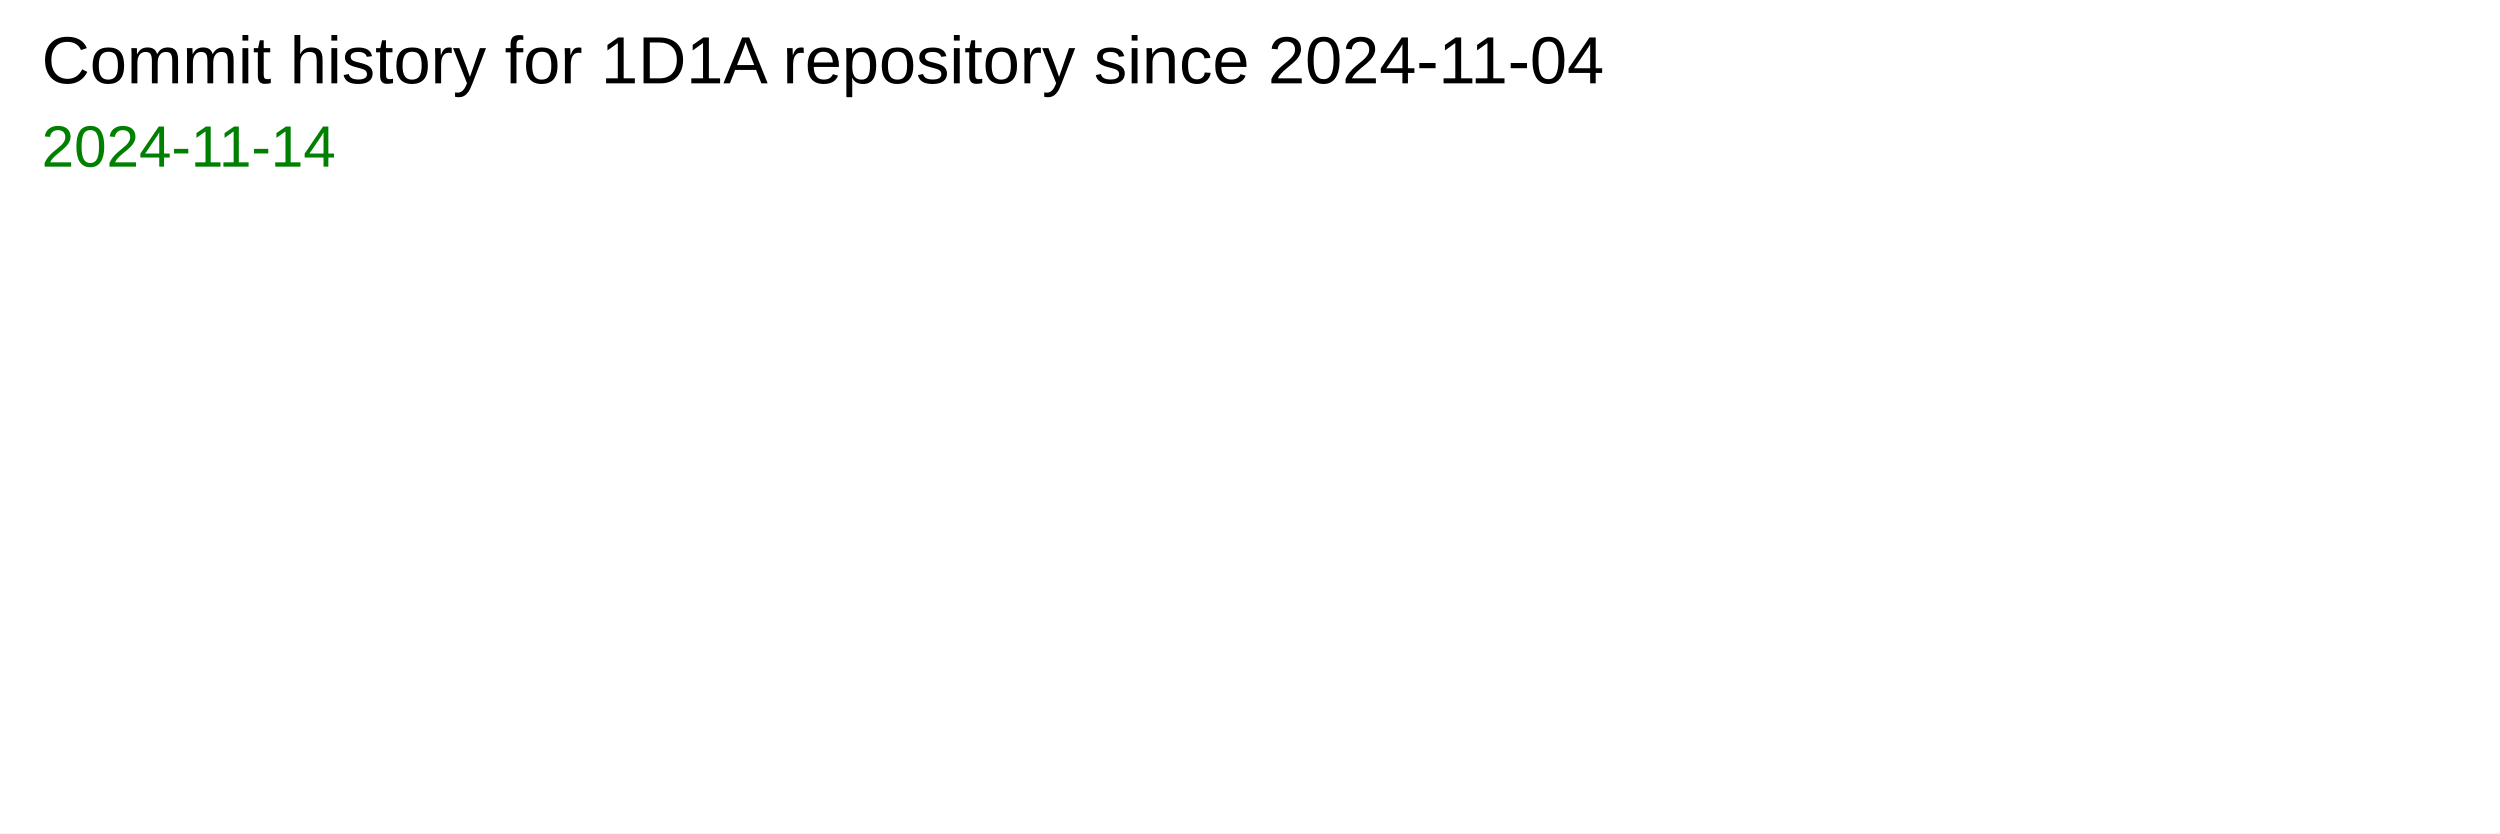
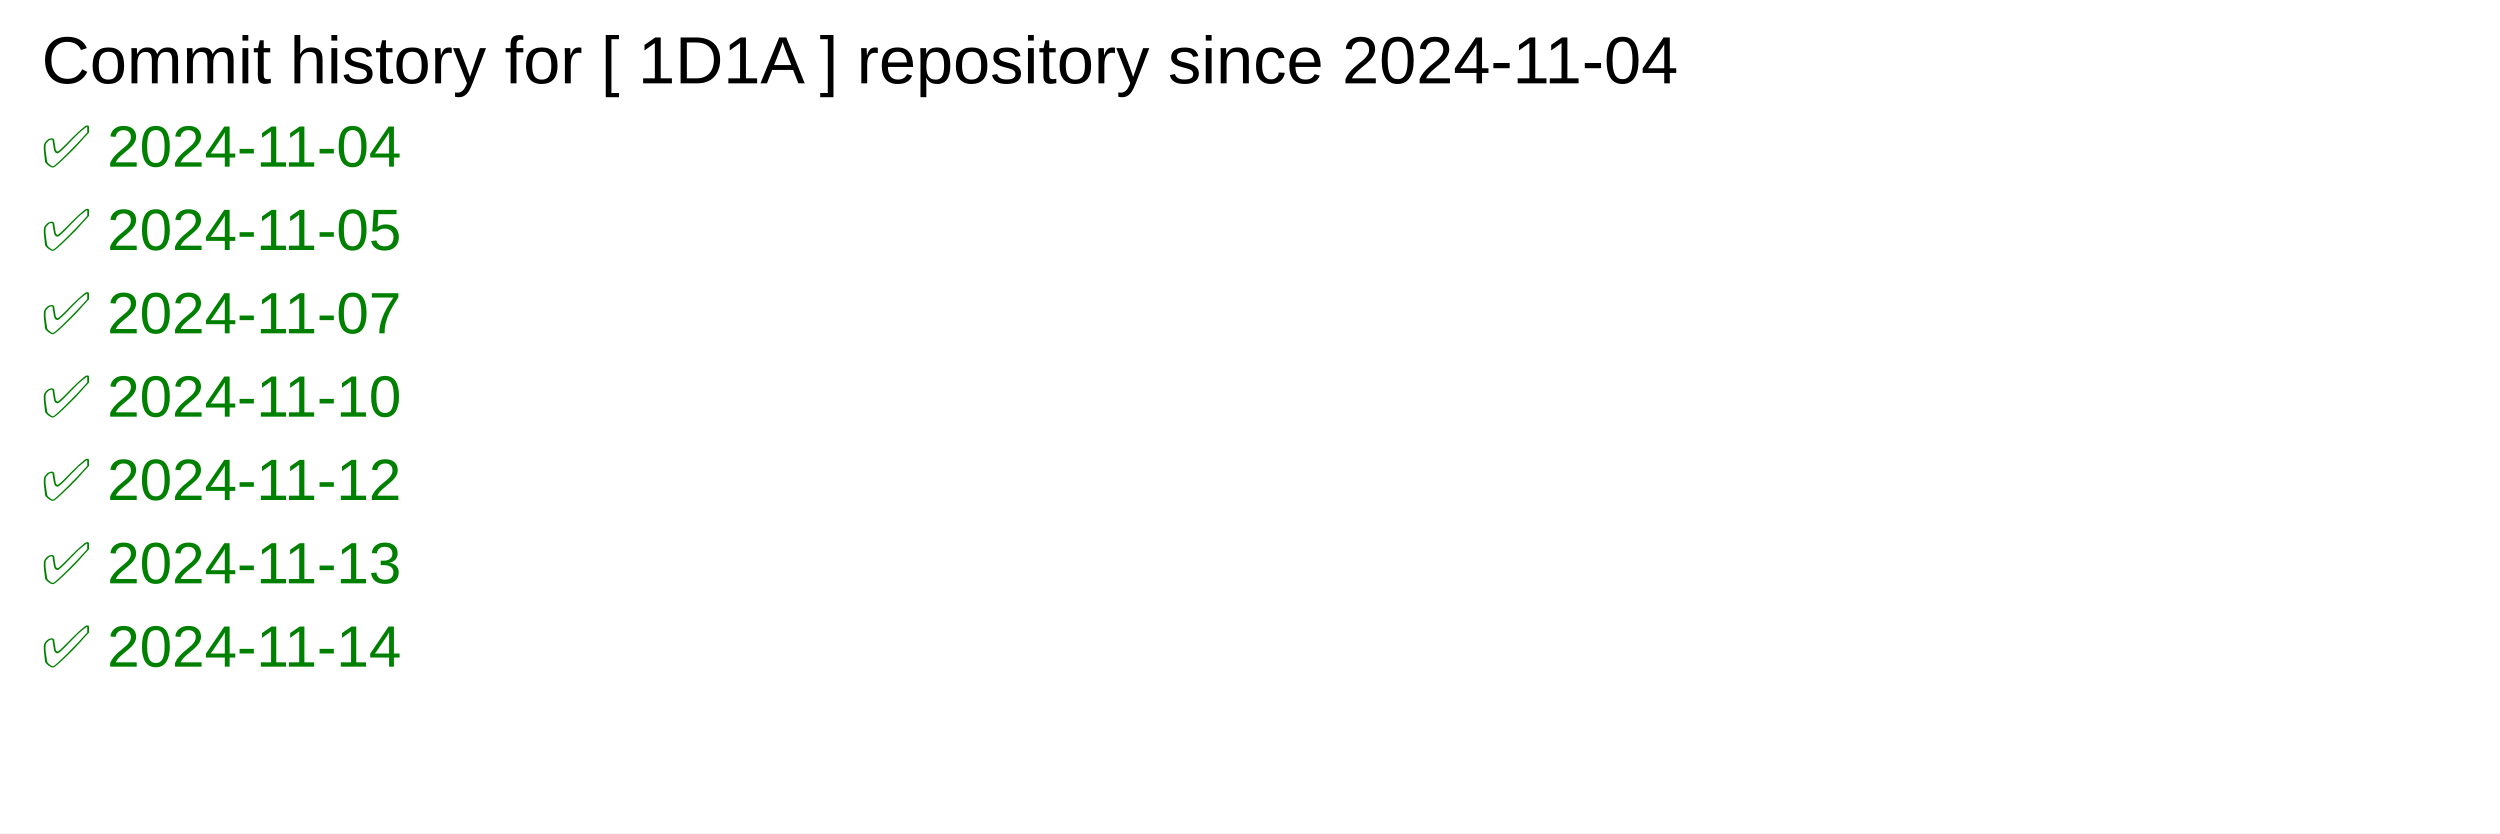
<svg xmlns="http://www.w3.org/2000/svg" width="600" height="200">
  <rect width="100%" height="100%" fill="white" />
  <text x="10" y="20" font-family="Arial" font-size="16" fill="black">
-             Commit history for 1D1A repository since 2024-11-04
+             Commit history for [ 1D1A ] repository since 2024-11-04
        </text>
-   <text x="10" y="40" font-family="Arial" font-size="14" fill="green">2024-11-14</text>
+   <text x="10" y="40" font-family="Arial" font-size="14" fill="green">✅ 2024-11-04</text>
+   <text x="10" y="60" font-family="Arial" font-size="14" fill="green">✅ 2024-11-05</text>
+   <text x="10" y="80" font-family="Arial" font-size="14" fill="green">✅ 2024-11-07</text>
+   <text x="10" y="100" font-family="Arial" font-size="14" fill="green">✅ 2024-11-10</text>
+   <text x="10" y="120" font-family="Arial" font-size="14" fill="green">✅ 2024-11-12</text>
+   <text x="10" y="140" font-family="Arial" font-size="14" fill="green">✅ 2024-11-13</text>
+   <text x="10" y="160" font-family="Arial" font-size="14" fill="green">✅ 2024-11-14</text>
</svg>
